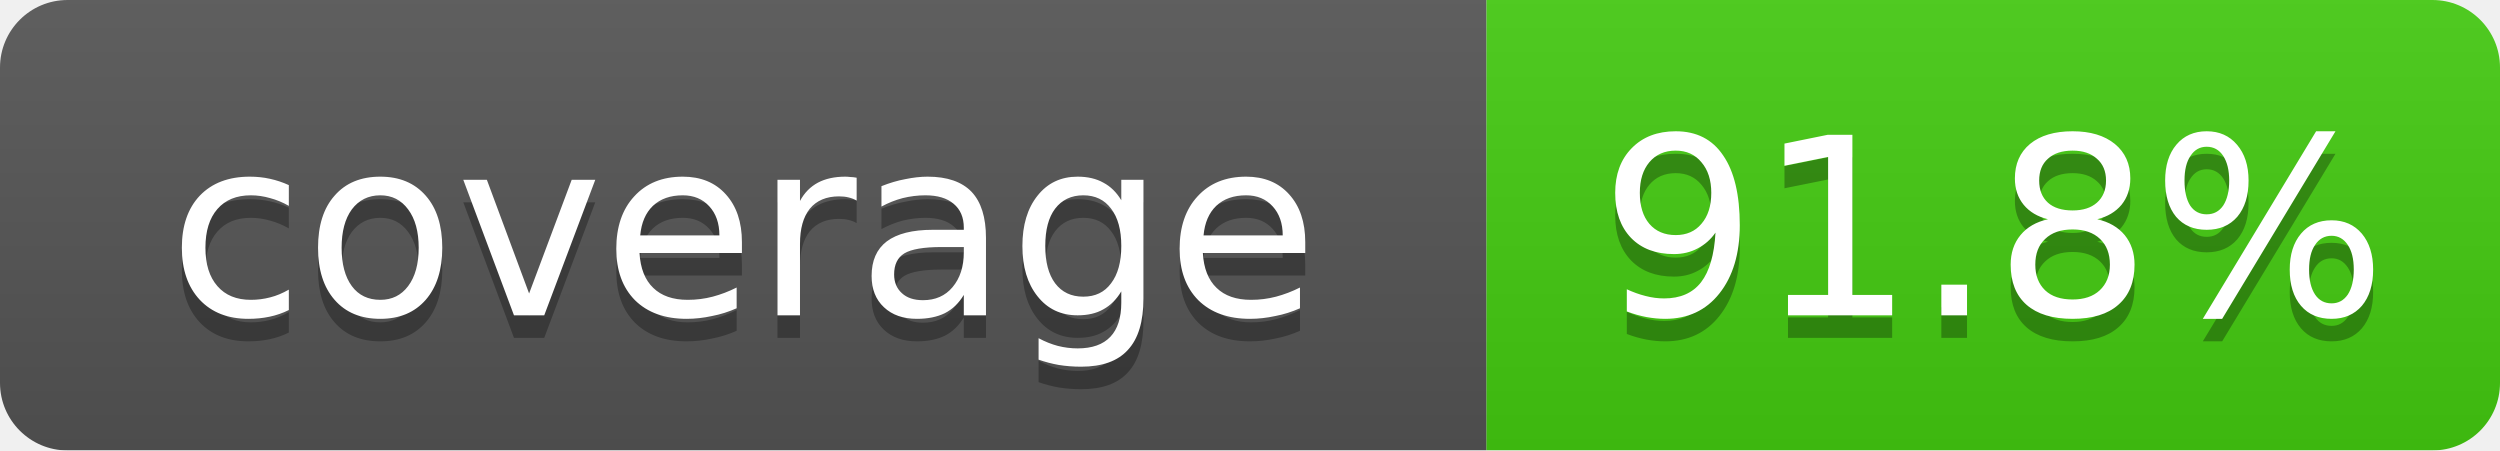
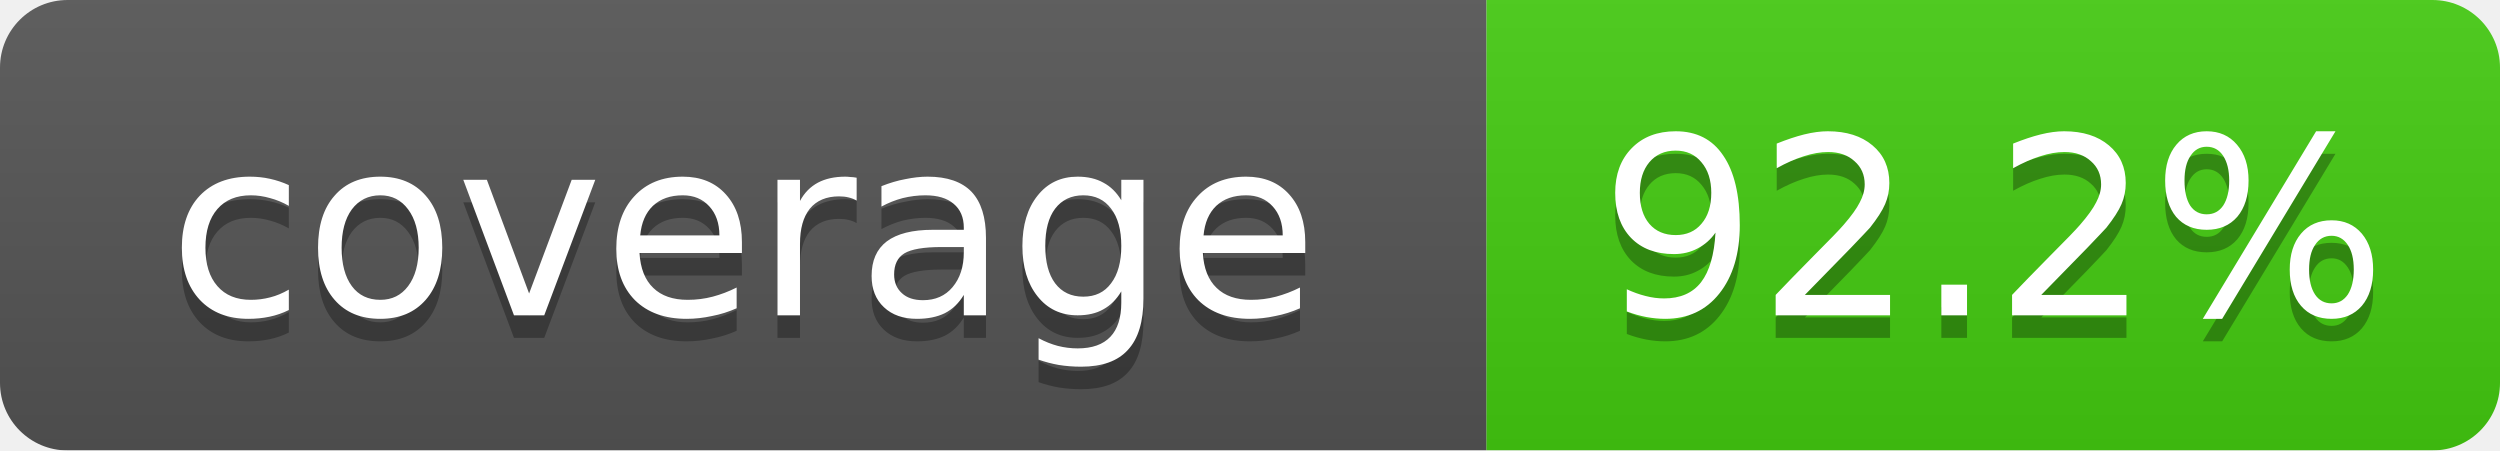
- <svg xmlns="http://www.w3.org/2000/svg" width="111" height="20" role="img" aria-label="coverage: 91.8%">
+ <svg xmlns="http://www.w3.org/2000/svg" width="111" height="20" role="img" aria-label="coverage: 92.2%">
  <linearGradient id="s" x2="0" y2="100%">
    <stop offset="0" stop-color="#bbb" stop-opacity=".1" />
    <stop offset="1" stop-opacity=".1" />
  </linearGradient>
  <mask id="m">
    <rect width="111" height="20" rx="3" fill="#fff" />
  </mask>
  <g mask="url(#m)">
    <rect width="66" height="20" fill="#555" />
    <rect x="66" width="45" height="20" fill="#4c1" />
    <rect width="111" height="20" fill="url(#s)" />
  </g>
  <g fill="#fff" text-anchor="middle" font-family="DejaVu Sans,Verdana,Geneva,sans-serif" font-size="11">
    <text x="33.0" y="15" fill="#010101" fill-opacity=".3">coverage</text>
    <text x="33.0" y="14">coverage</text>
-     <text x="88.5" y="15" fill="#010101" fill-opacity=".3">91.8%</text>
-     <text x="88.5" y="14">91.8%</text>
+     <text x="88.5" y="15" fill="#010101" fill-opacity=".3">92.2%</text>
+     <text x="88.5" y="14">92.2%</text>
  </g>
</svg>
